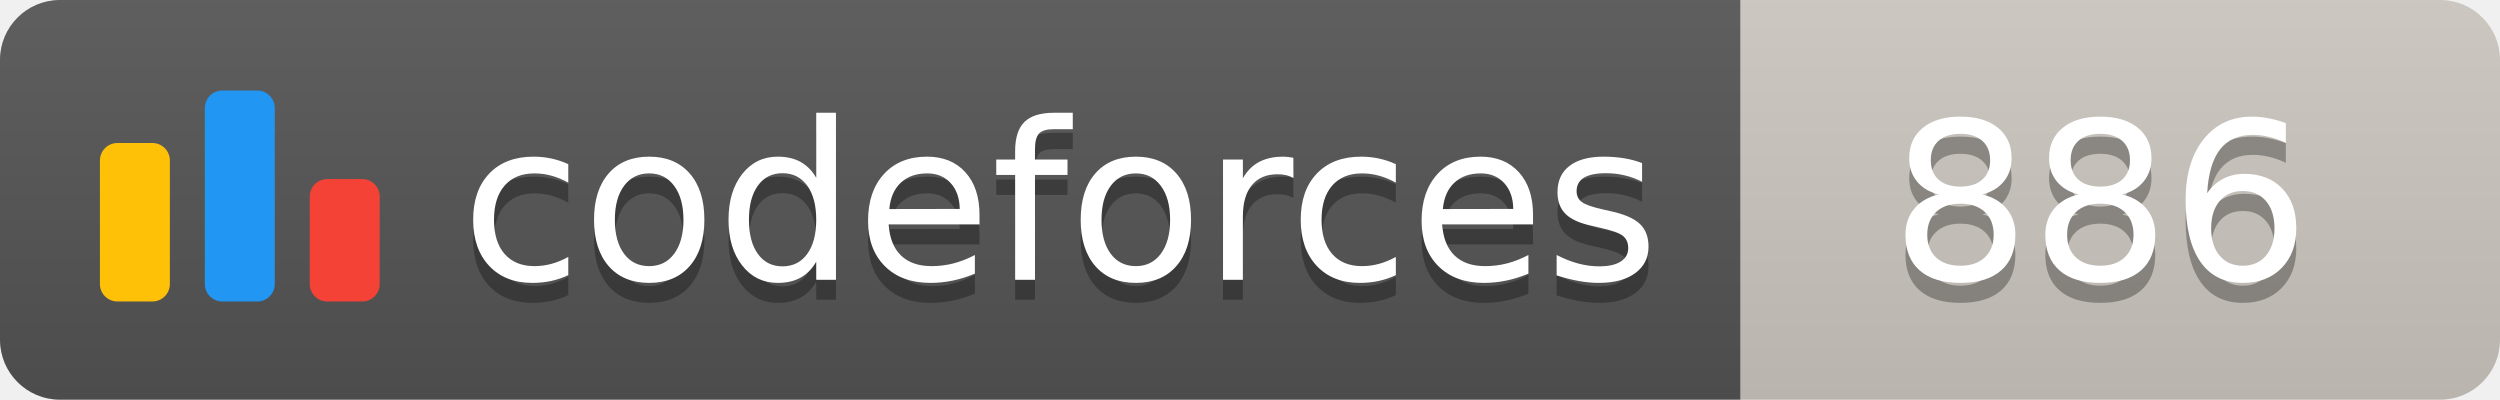
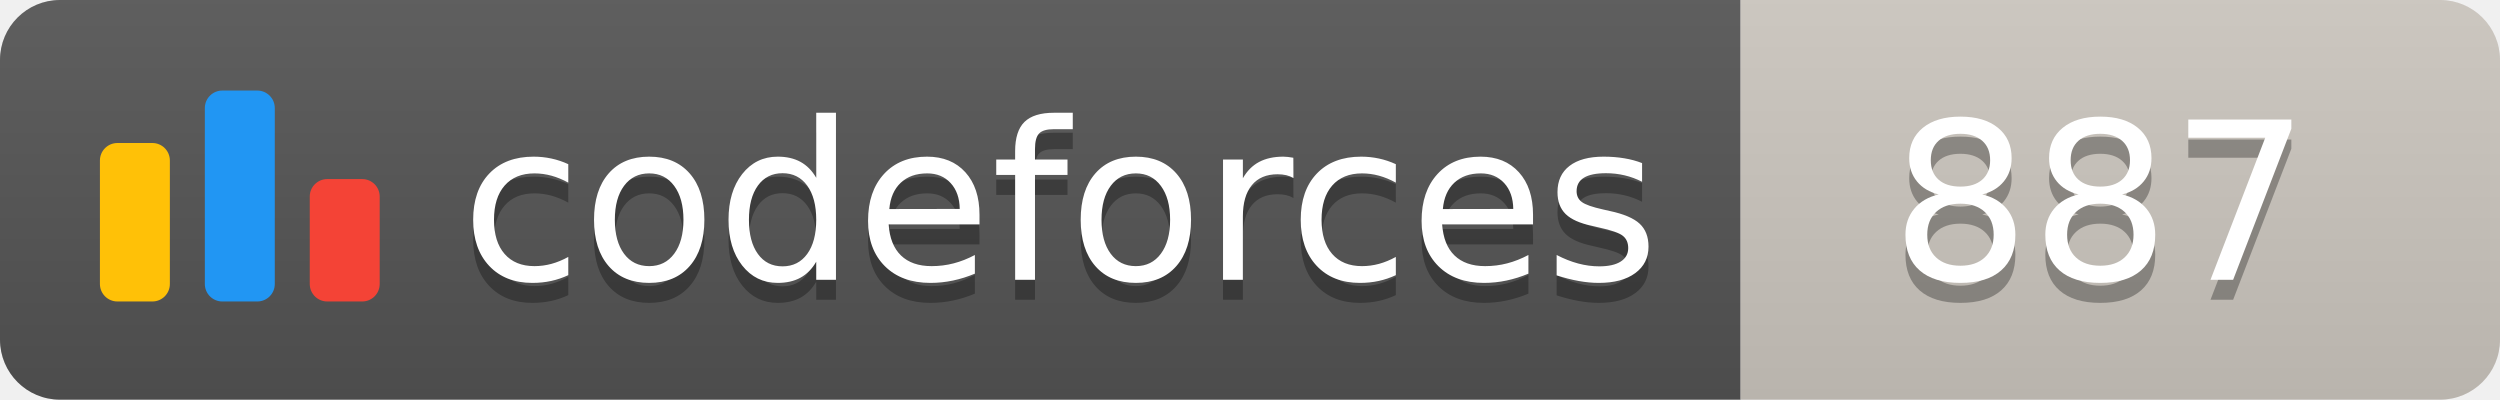
<svg xmlns="http://www.w3.org/2000/svg" width="125.1" height="20">
  <linearGradient id="smooth" x2="0" y2="100%">
    <stop offset="0" stop-color="#bbb" stop-opacity=".1" />
    <stop offset="1" stop-opacity=".1" />
  </linearGradient>
  <clipPath id="round">
    <rect width="125.1" height="20" rx="3" fill="#fff" />
  </clipPath>
  <g clip-path="url(#round)">
    <rect width="87.1" height="20" fill="#555" />
    <rect x="87.1" width="38.0" height="20" fill="#cec8c1" />
    <rect width="125.1" height="20" fill="url(#smooth)" />
  </g>
  <g fill="#fff" text-anchor="middle" font-family="DejaVu Sans,Verdana,Geneva,sans-serif" font-size="110">
    <svg x="5" y="3" class="logo" width="14" height="14" viewBox="0 0 32 25" fill="none">
      <rect y="6" width="8" height="18.125" rx="2" fill="#FFC107" />
      <rect x="24" y="10.125" width="8" height="14" rx="2" fill="#F44336" />
      <rect x="12" width="8" height="24.125" rx="2" fill="#2196F3" />
    </svg>
    <text x="530.5" y="150" fill="#010101" fill-opacity=".3" transform="scale(0.1)" textLength="601.0" lengthAdjust="spacing">codeforces
        </text>
    <text x="530.5" y="140" transform="scale(0.1)" textLength="601.0" lengthAdjust="spacing">codeforces</text>
-     <text x="1051.0" y="150" fill="#010101" fill-opacity=".3" transform="scale(0.1)" textLength="280.0" lengthAdjust="spacing">886
+     <text x="1051.0" y="150" fill="#010101" fill-opacity=".3" transform="scale(0.1)" textLength="280.0" lengthAdjust="spacing">887
        </text>
-     <text x="1051.0" y="140" transform="scale(0.1)" textLength="280.0" lengthAdjust="spacing">886</text>
+     <text x="1051.0" y="140" transform="scale(0.1)" textLength="280.0" lengthAdjust="spacing">887</text>
  </g>
</svg>
